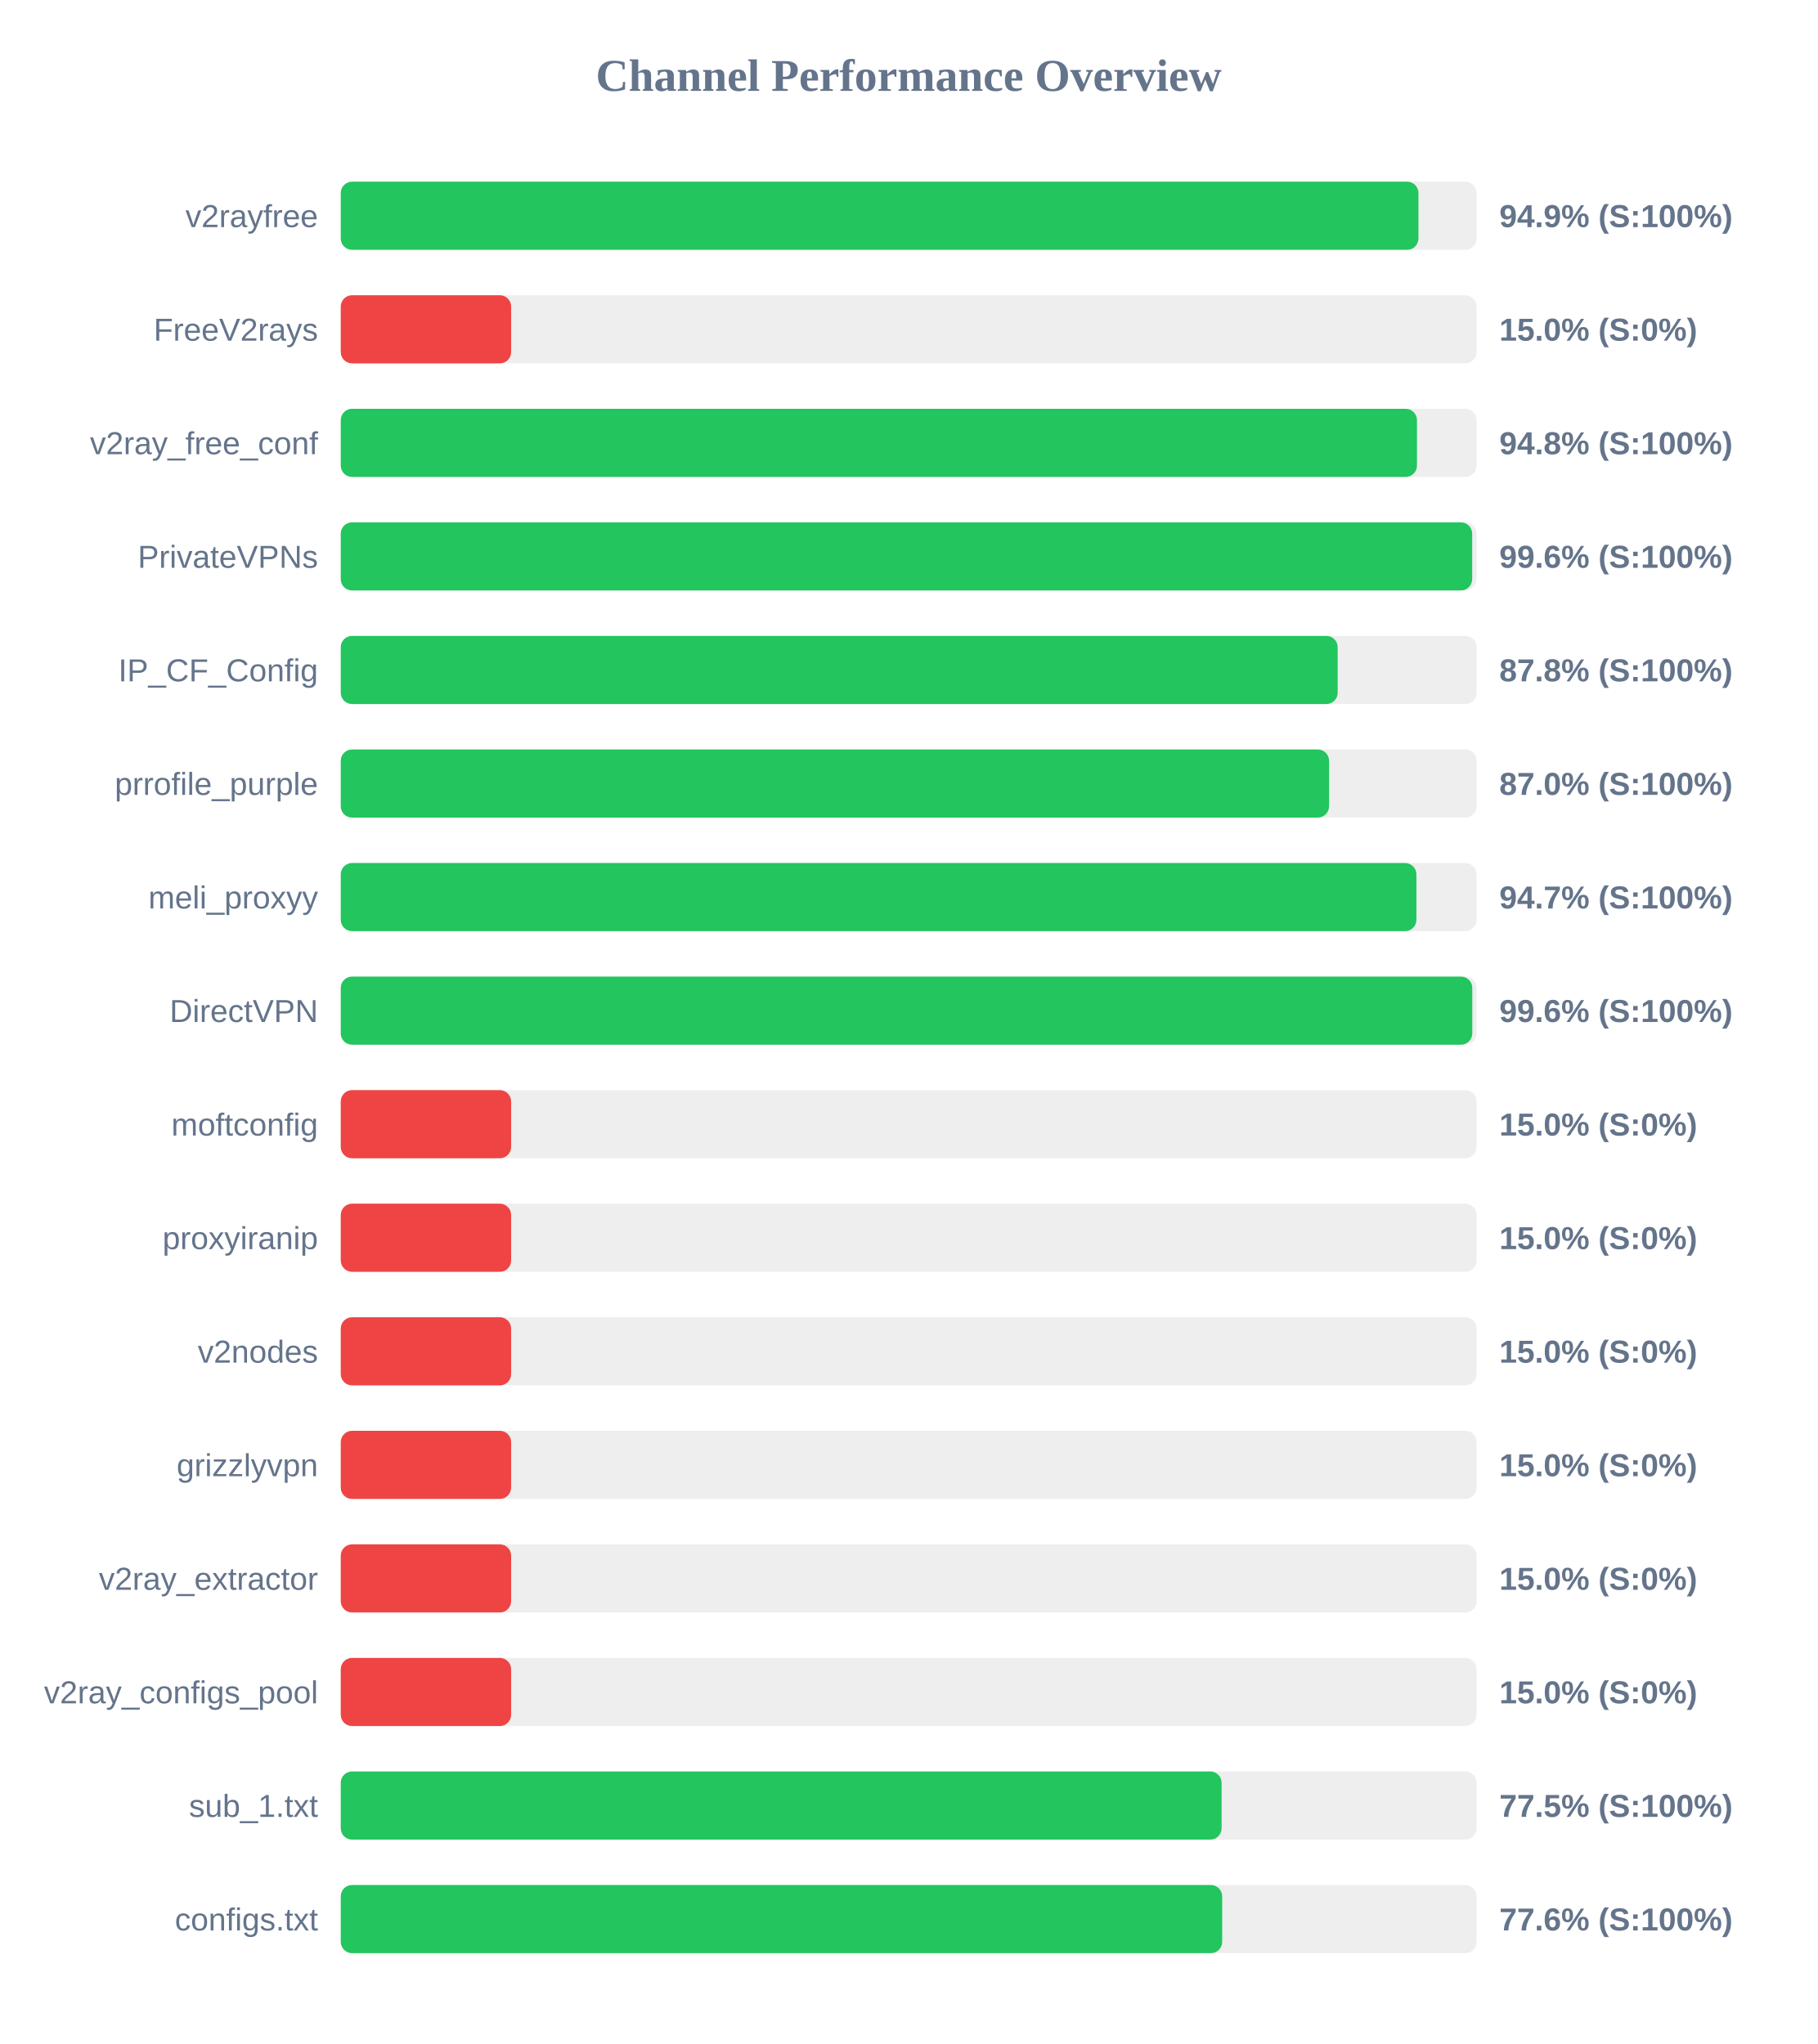
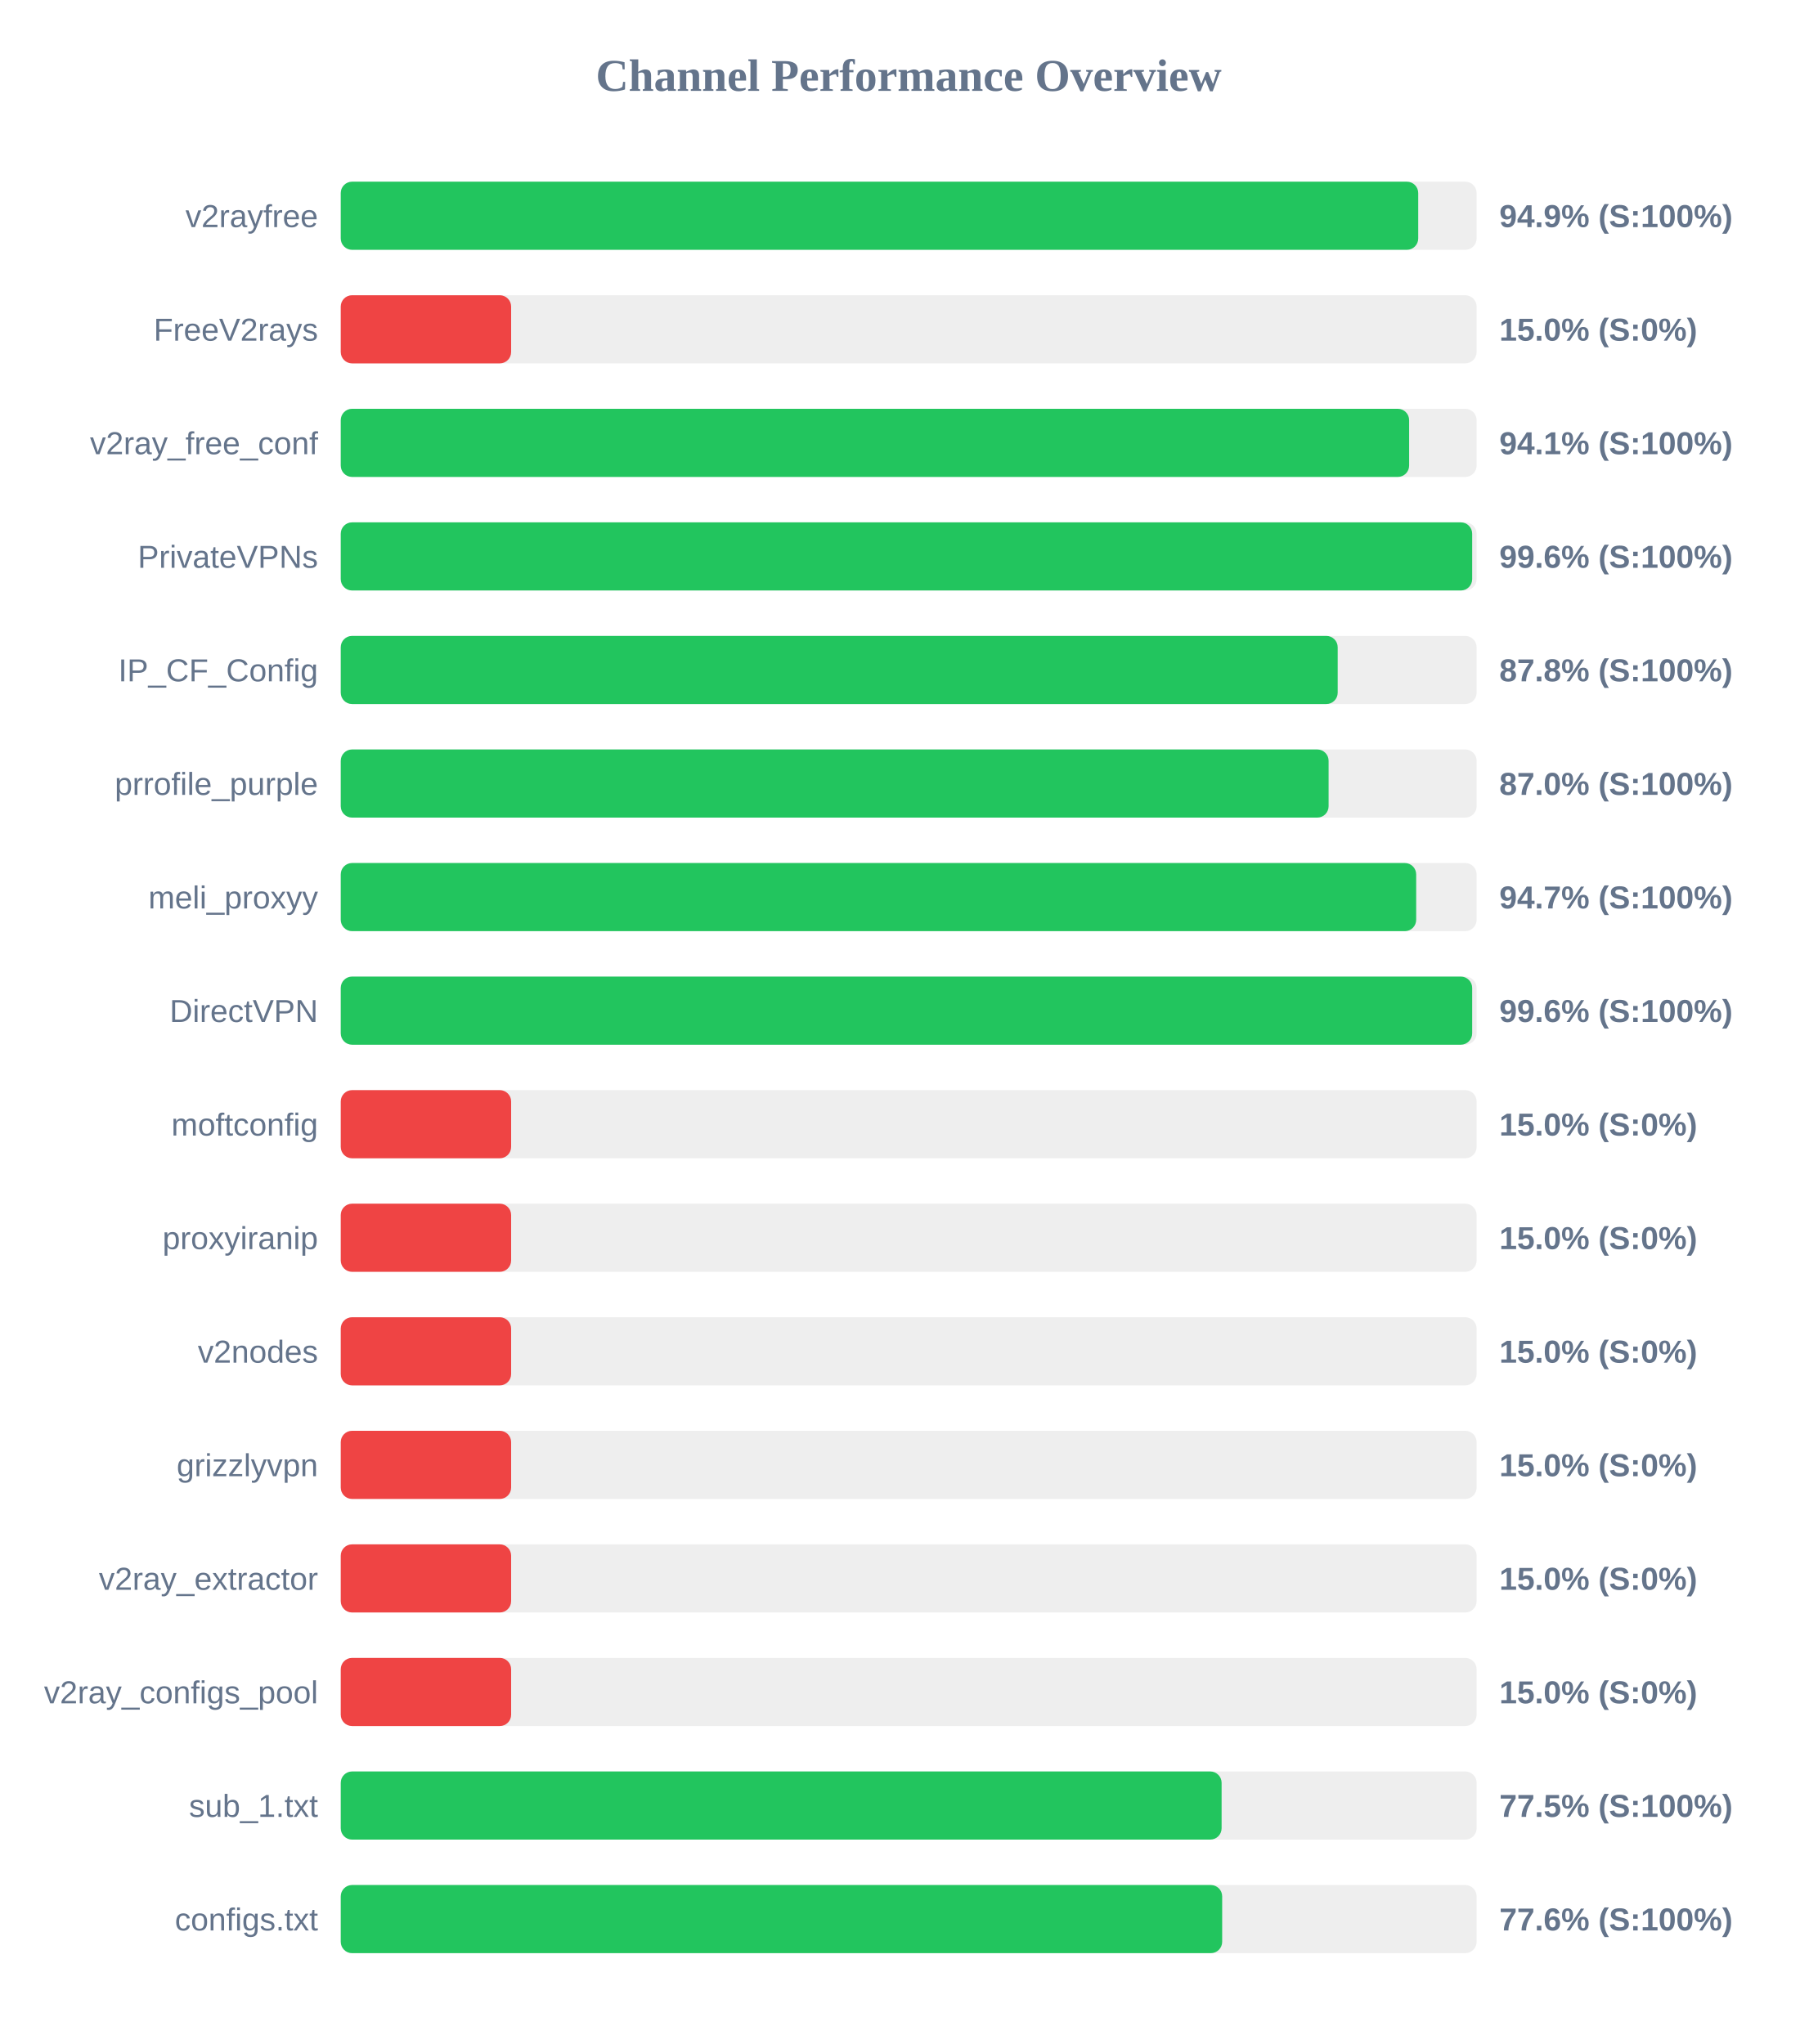
<svg xmlns="http://www.w3.org/2000/svg" width="800" height="900" version="1.1">
  <style>
        .row { font: 14px Arial; fill: #64748b; }
        .score { font: bold 14px Arial; fill: #64748b; }
    </style>
  <text x="400" y="40" text-anchor="middle" font-size="20px" font-weight="bold" fill="#64748b">Channel Performance Overview</text>
  <rect x="150" y="80" width="500" height="30" fill="#eee" rx="5" />
-   <rect x="150" y="80" width="474.4" height="30" fill="#22c55e" rx="5" />
+   <rect x="150" y="80" width="474.3" height="30" fill="#22c55e" rx="5" />
  <text x="140" y="100" text-anchor="end" class="row">v2rayfree</text>
  <text x="660" y="100" text-anchor="start" class="score">94.9% (S:100%)</text>
  <rect x="150" y="130" width="500" height="30" fill="#eee" rx="5" />
  <rect x="150" y="130" width="75.0" height="30" fill="#ef4444" rx="5" />
  <text x="140" y="150" text-anchor="end" class="row">FreeV2rays</text>
  <text x="660" y="150" text-anchor="start" class="score">15.0% (S:0%)</text>
  <rect x="150" y="180" width="500" height="30" fill="#eee" rx="5" />
-   <rect x="150" y="180" width="473.75" height="30" fill="#22c55e" rx="5" />
+   <rect x="150" y="180" width="470.3" height="30" fill="#22c55e" rx="5" />
  <text x="140" y="200" text-anchor="end" class="row">v2ray_free_conf</text>
-   <text x="660" y="200" text-anchor="start" class="score">94.8% (S:100%)</text>
+   <text x="660" y="200" text-anchor="start" class="score">94.1% (S:100%)</text>
  <rect x="150" y="230" width="500" height="30" fill="#eee" rx="5" />
  <rect x="150" y="230" width="498.05" height="30" fill="#22c55e" rx="5" />
  <text x="140" y="250" text-anchor="end" class="row">PrivateVPNs</text>
  <text x="660" y="250" text-anchor="start" class="score">99.6% (S:100%)</text>
  <rect x="150" y="280" width="500" height="30" fill="#eee" rx="5" />
  <rect x="150" y="280" width="438.85" height="30" fill="#22c55e" rx="5" />
  <text x="140" y="300" text-anchor="end" class="row">IP_CF_Config</text>
  <text x="660" y="300" text-anchor="start" class="score">87.8% (S:100%)</text>
  <rect x="150" y="330" width="500" height="30" fill="#eee" rx="5" />
-   <rect x="150" y="330" width="435.05" height="30" fill="#22c55e" rx="5" />
+   <rect x="150" y="330" width="434.85" height="30" fill="#22c55e" rx="5" />
  <text x="140" y="350" text-anchor="end" class="row">prrofile_purple</text>
  <text x="660" y="350" text-anchor="start" class="score">87.0% (S:100%)</text>
  <rect x="150" y="380" width="500" height="30" fill="#eee" rx="5" />
-   <rect x="150" y="380" width="473.5" height="30" fill="#22c55e" rx="5" />
+   <rect x="150" y="380" width="473.4" height="30" fill="#22c55e" rx="5" />
  <text x="140" y="400" text-anchor="end" class="row">meli_proxyy</text>
  <text x="660" y="400" text-anchor="start" class="score">94.7% (S:100%)</text>
  <rect x="150" y="430" width="500" height="30" fill="#eee" rx="5" />
-   <rect x="150" y="430" width="498.1" height="30" fill="#22c55e" rx="5" />
+   <rect x="150" y="430" width="498.05" height="30" fill="#22c55e" rx="5" />
  <text x="140" y="450" text-anchor="end" class="row">DirectVPN</text>
  <text x="660" y="450" text-anchor="start" class="score">99.6% (S:100%)</text>
  <rect x="150" y="480" width="500" height="30" fill="#eee" rx="5" />
  <rect x="150" y="480" width="75.0" height="30" fill="#ef4444" rx="5" />
  <text x="140" y="500" text-anchor="end" class="row">moftconfig</text>
  <text x="660" y="500" text-anchor="start" class="score">15.0% (S:0%)</text>
  <rect x="150" y="530" width="500" height="30" fill="#eee" rx="5" />
  <rect x="150" y="530" width="75.0" height="30" fill="#ef4444" rx="5" />
  <text x="140" y="550" text-anchor="end" class="row">proxyiranip</text>
  <text x="660" y="550" text-anchor="start" class="score">15.0% (S:0%)</text>
  <rect x="150" y="580" width="500" height="30" fill="#eee" rx="5" />
  <rect x="150" y="580" width="75.0" height="30" fill="#ef4444" rx="5" />
  <text x="140" y="600" text-anchor="end" class="row">v2nodes</text>
  <text x="660" y="600" text-anchor="start" class="score">15.0% (S:0%)</text>
  <rect x="150" y="630" width="500" height="30" fill="#eee" rx="5" />
  <rect x="150" y="630" width="75.0" height="30" fill="#ef4444" rx="5" />
  <text x="140" y="650" text-anchor="end" class="row">grizzlyvpn</text>
  <text x="660" y="650" text-anchor="start" class="score">15.0% (S:0%)</text>
  <rect x="150" y="680" width="500" height="30" fill="#eee" rx="5" />
  <rect x="150" y="680" width="75.0" height="30" fill="#ef4444" rx="5" />
  <text x="140" y="700" text-anchor="end" class="row">v2ray_extractor</text>
  <text x="660" y="700" text-anchor="start" class="score">15.0% (S:0%)</text>
  <rect x="150" y="730" width="500" height="30" fill="#eee" rx="5" />
  <rect x="150" y="730" width="75.0" height="30" fill="#ef4444" rx="5" />
  <text x="140" y="750" text-anchor="end" class="row">v2ray_configs_pool</text>
  <text x="660" y="750" text-anchor="start" class="score">15.0% (S:0%)</text>
  <rect x="150" y="780" width="500" height="30" fill="#eee" rx="5" />
  <rect x="150" y="780" width="387.75" height="30" fill="#22c55e" rx="5" />
  <text x="140" y="800" text-anchor="end" class="row">sub_1.txt</text>
  <text x="660" y="800" text-anchor="start" class="score">77.5% (S:100%)</text>
  <rect x="150" y="830" width="500" height="30" fill="#eee" rx="5" />
  <rect x="150" y="830" width="388.0" height="30" fill="#22c55e" rx="5" />
  <text x="140" y="850" text-anchor="end" class="row">configs.txt</text>
  <text x="660" y="850" text-anchor="start" class="score">77.6% (S:100%)</text>
</svg>
